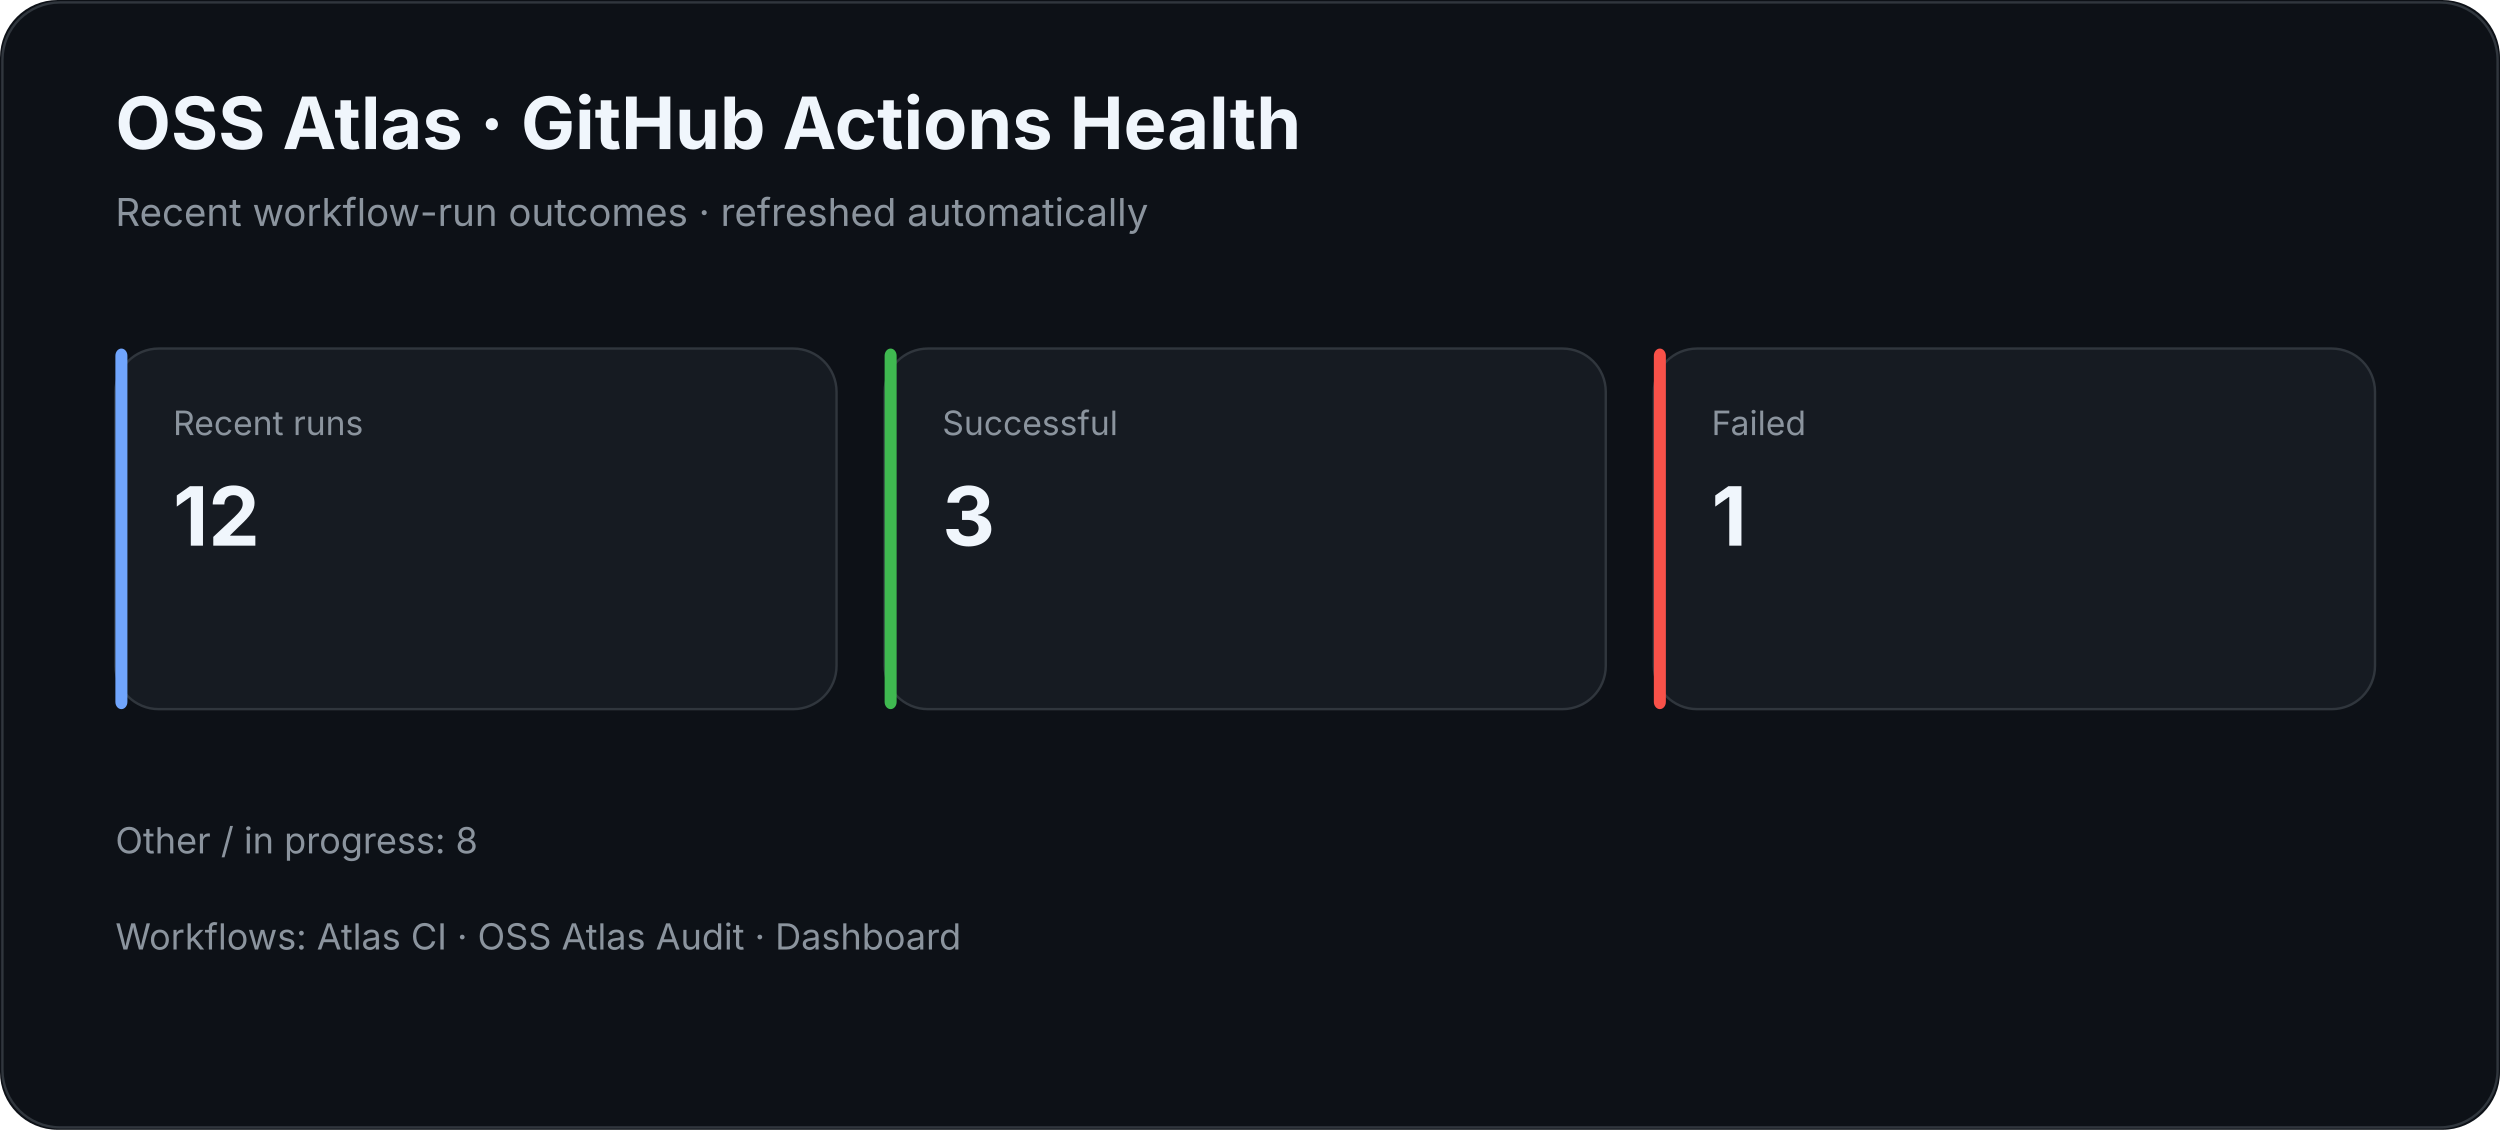
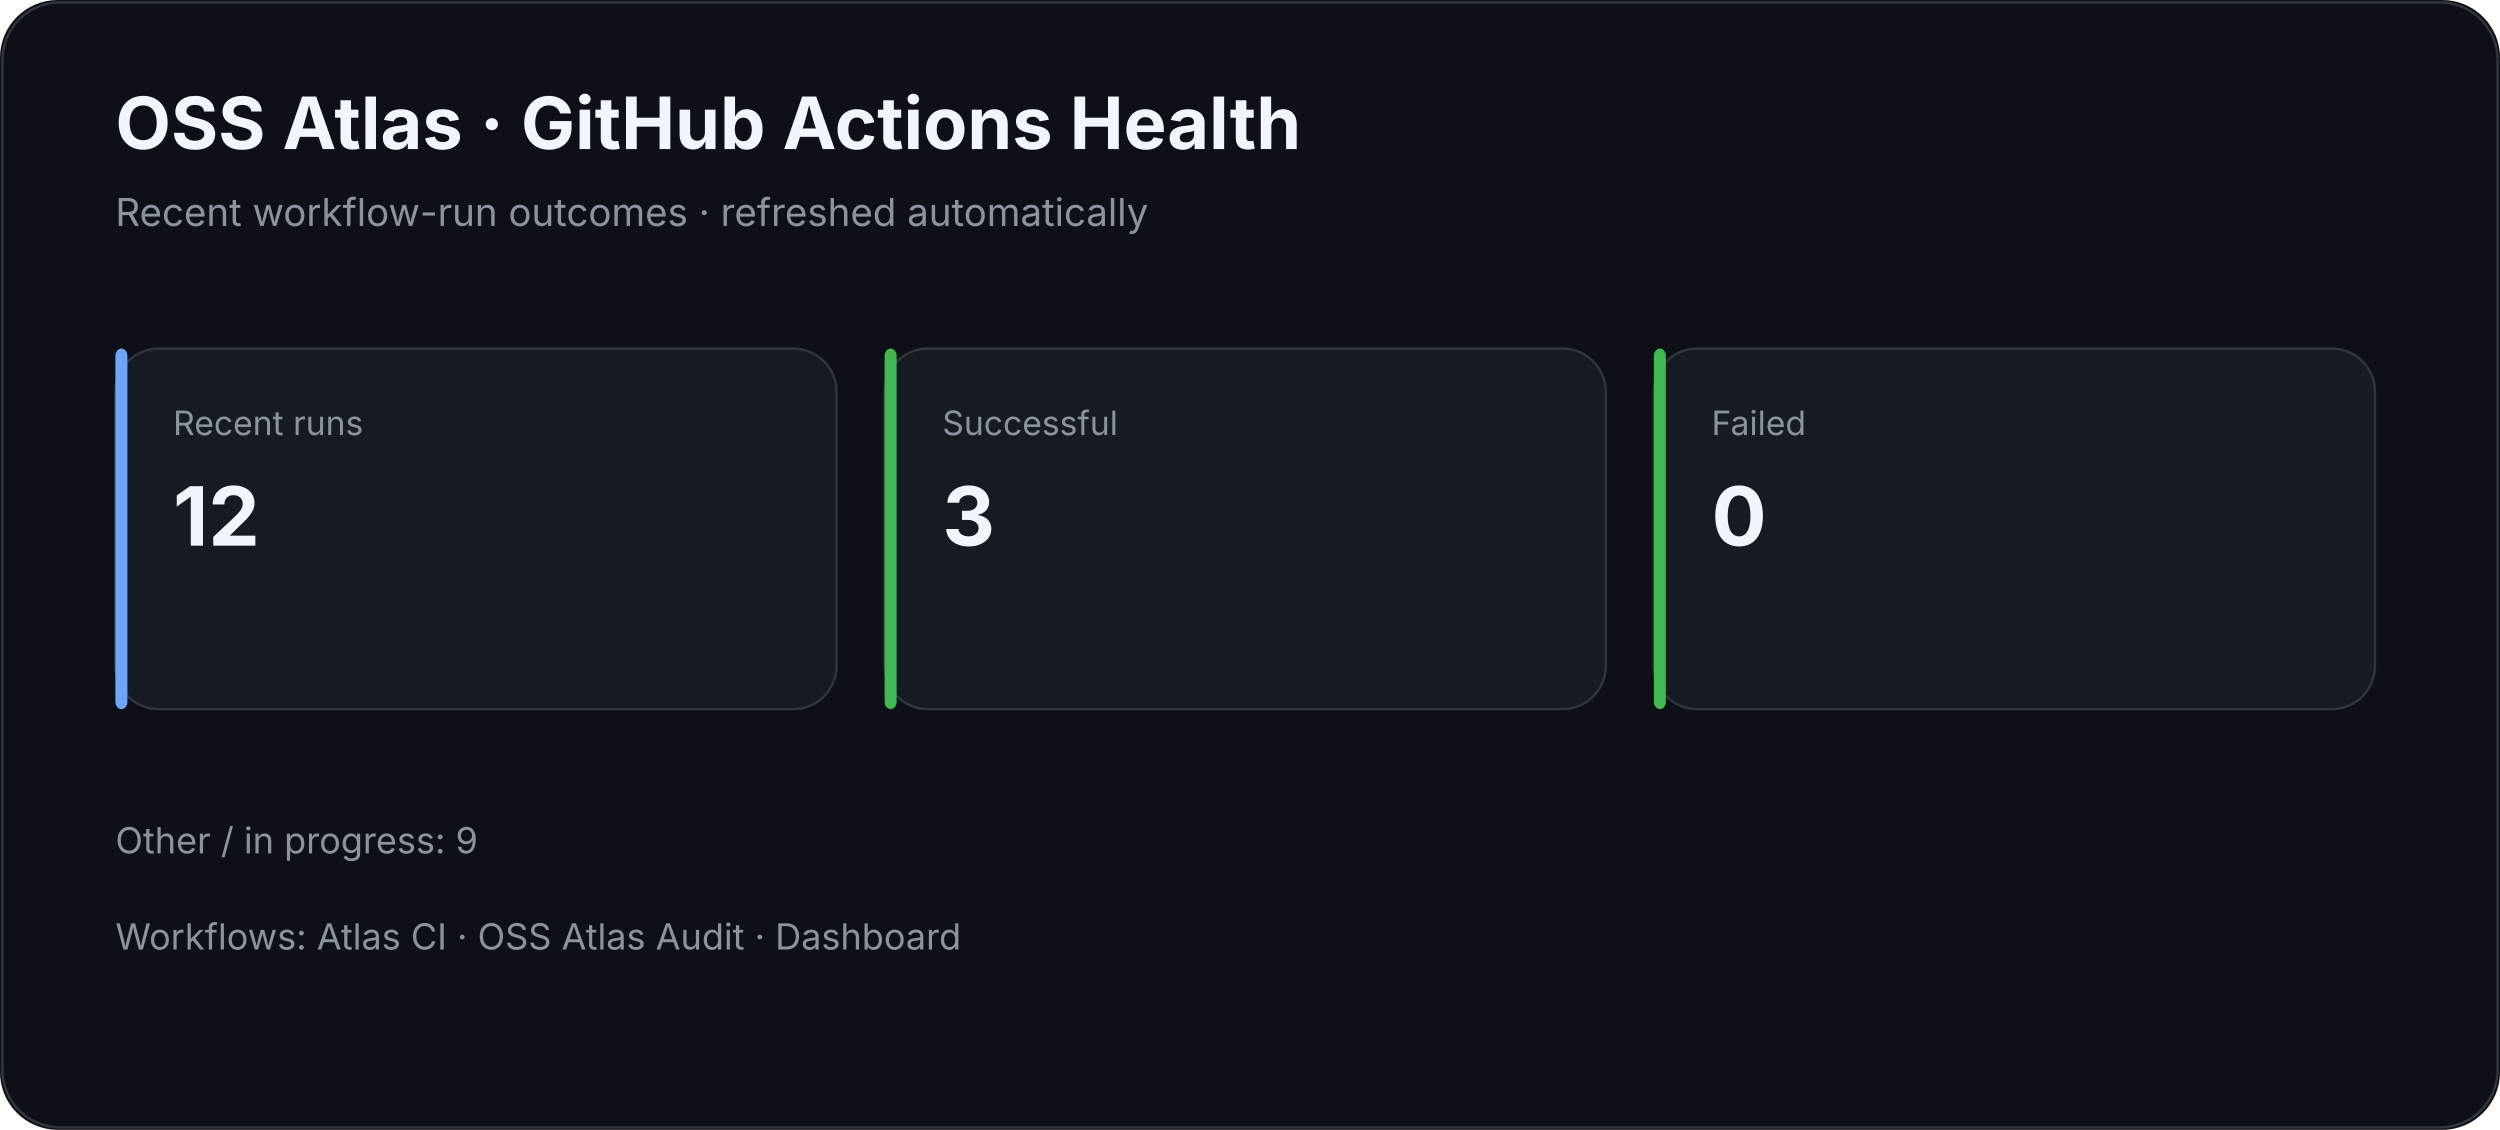
<svg xmlns="http://www.w3.org/2000/svg" width="1040" height="470" viewBox="0 0 1040 470">
  <rect width="100%" height="100%" rx="24" fill="#0d1117" />
  <rect x="1" y="1" width="1038" height="468" rx="24" fill="none" stroke="#30363d" />
  <text x="48" y="62" fill="#f0f6fc" font-family="Inter,Segoe UI,Arial,sans-serif" font-size="30" font-weight="700">OSS Atlas · GitHub Actions Health</text>
  <text x="48" y="94" fill="#8b949e" font-family="Inter,Segoe UI,Arial,sans-serif" font-size="16">Recent workflow-run outcomes · refreshed automatically</text>
  <rect x="48" y="145" width="300" height="150" rx="18" fill="#161b22" stroke="#30363d" />
  <rect x="48" y="145" width="5" height="150" rx="3" fill="#70a5fd" />
  <text x="72" y="181" fill="#8b949e" font-family="Inter,Segoe UI,Arial,sans-serif" font-size="14">Recent runs</text>
  <text x="72" y="227" fill="#f0f6fc" font-family="Inter,Segoe UI,Arial,sans-serif" font-size="34" font-weight="700">12</text>
  <rect x="368" y="145" width="300" height="150" rx="18" fill="#161b22" stroke="#30363d" />
  <rect x="368" y="145" width="5" height="150" rx="3" fill="#3fb950" />
  <text x="392" y="181" fill="#8b949e" font-family="Inter,Segoe UI,Arial,sans-serif" font-size="14">Successful</text>
  <text x="392" y="227" fill="#f0f6fc" font-family="Inter,Segoe UI,Arial,sans-serif" font-size="34" font-weight="700">3</text>
  <rect x="688" y="145" width="300" height="150" rx="18" fill="#161b22" stroke="#30363d" />
-   <rect x="688" y="145" width="5" height="150" rx="3" fill="#f85149" />
+   <rect x="688" y="145" width="5" height="150" rx="3" fill="#3fb950" />
  <text x="712" y="181" fill="#8b949e" font-family="Inter,Segoe UI,Arial,sans-serif" font-size="14">Failed</text>
-   <text x="712" y="227" fill="#f0f6fc" font-family="Inter,Segoe UI,Arial,sans-serif" font-size="34" font-weight="700">1</text>
-   <text x="48" y="355" fill="#8b949e" font-family="Inter,Segoe UI,Arial,sans-serif" font-size="15">Other / in progress: 8</text>
+   <text x="712" y="227" fill="#f0f6fc" font-family="Inter,Segoe UI,Arial,sans-serif" font-size="34" font-weight="700">0</text>
+   <text x="48" y="355" fill="#8b949e" font-family="Inter,Segoe UI,Arial,sans-serif" font-size="15">Other / in progress: 9</text>
  <text x="48" y="395" fill="#8b949e" font-family="Inter,Segoe UI,Arial,sans-serif" font-size="15">Workflows: Atlas CI · OSS Atlas Audit · Dashboard</text>
</svg>
